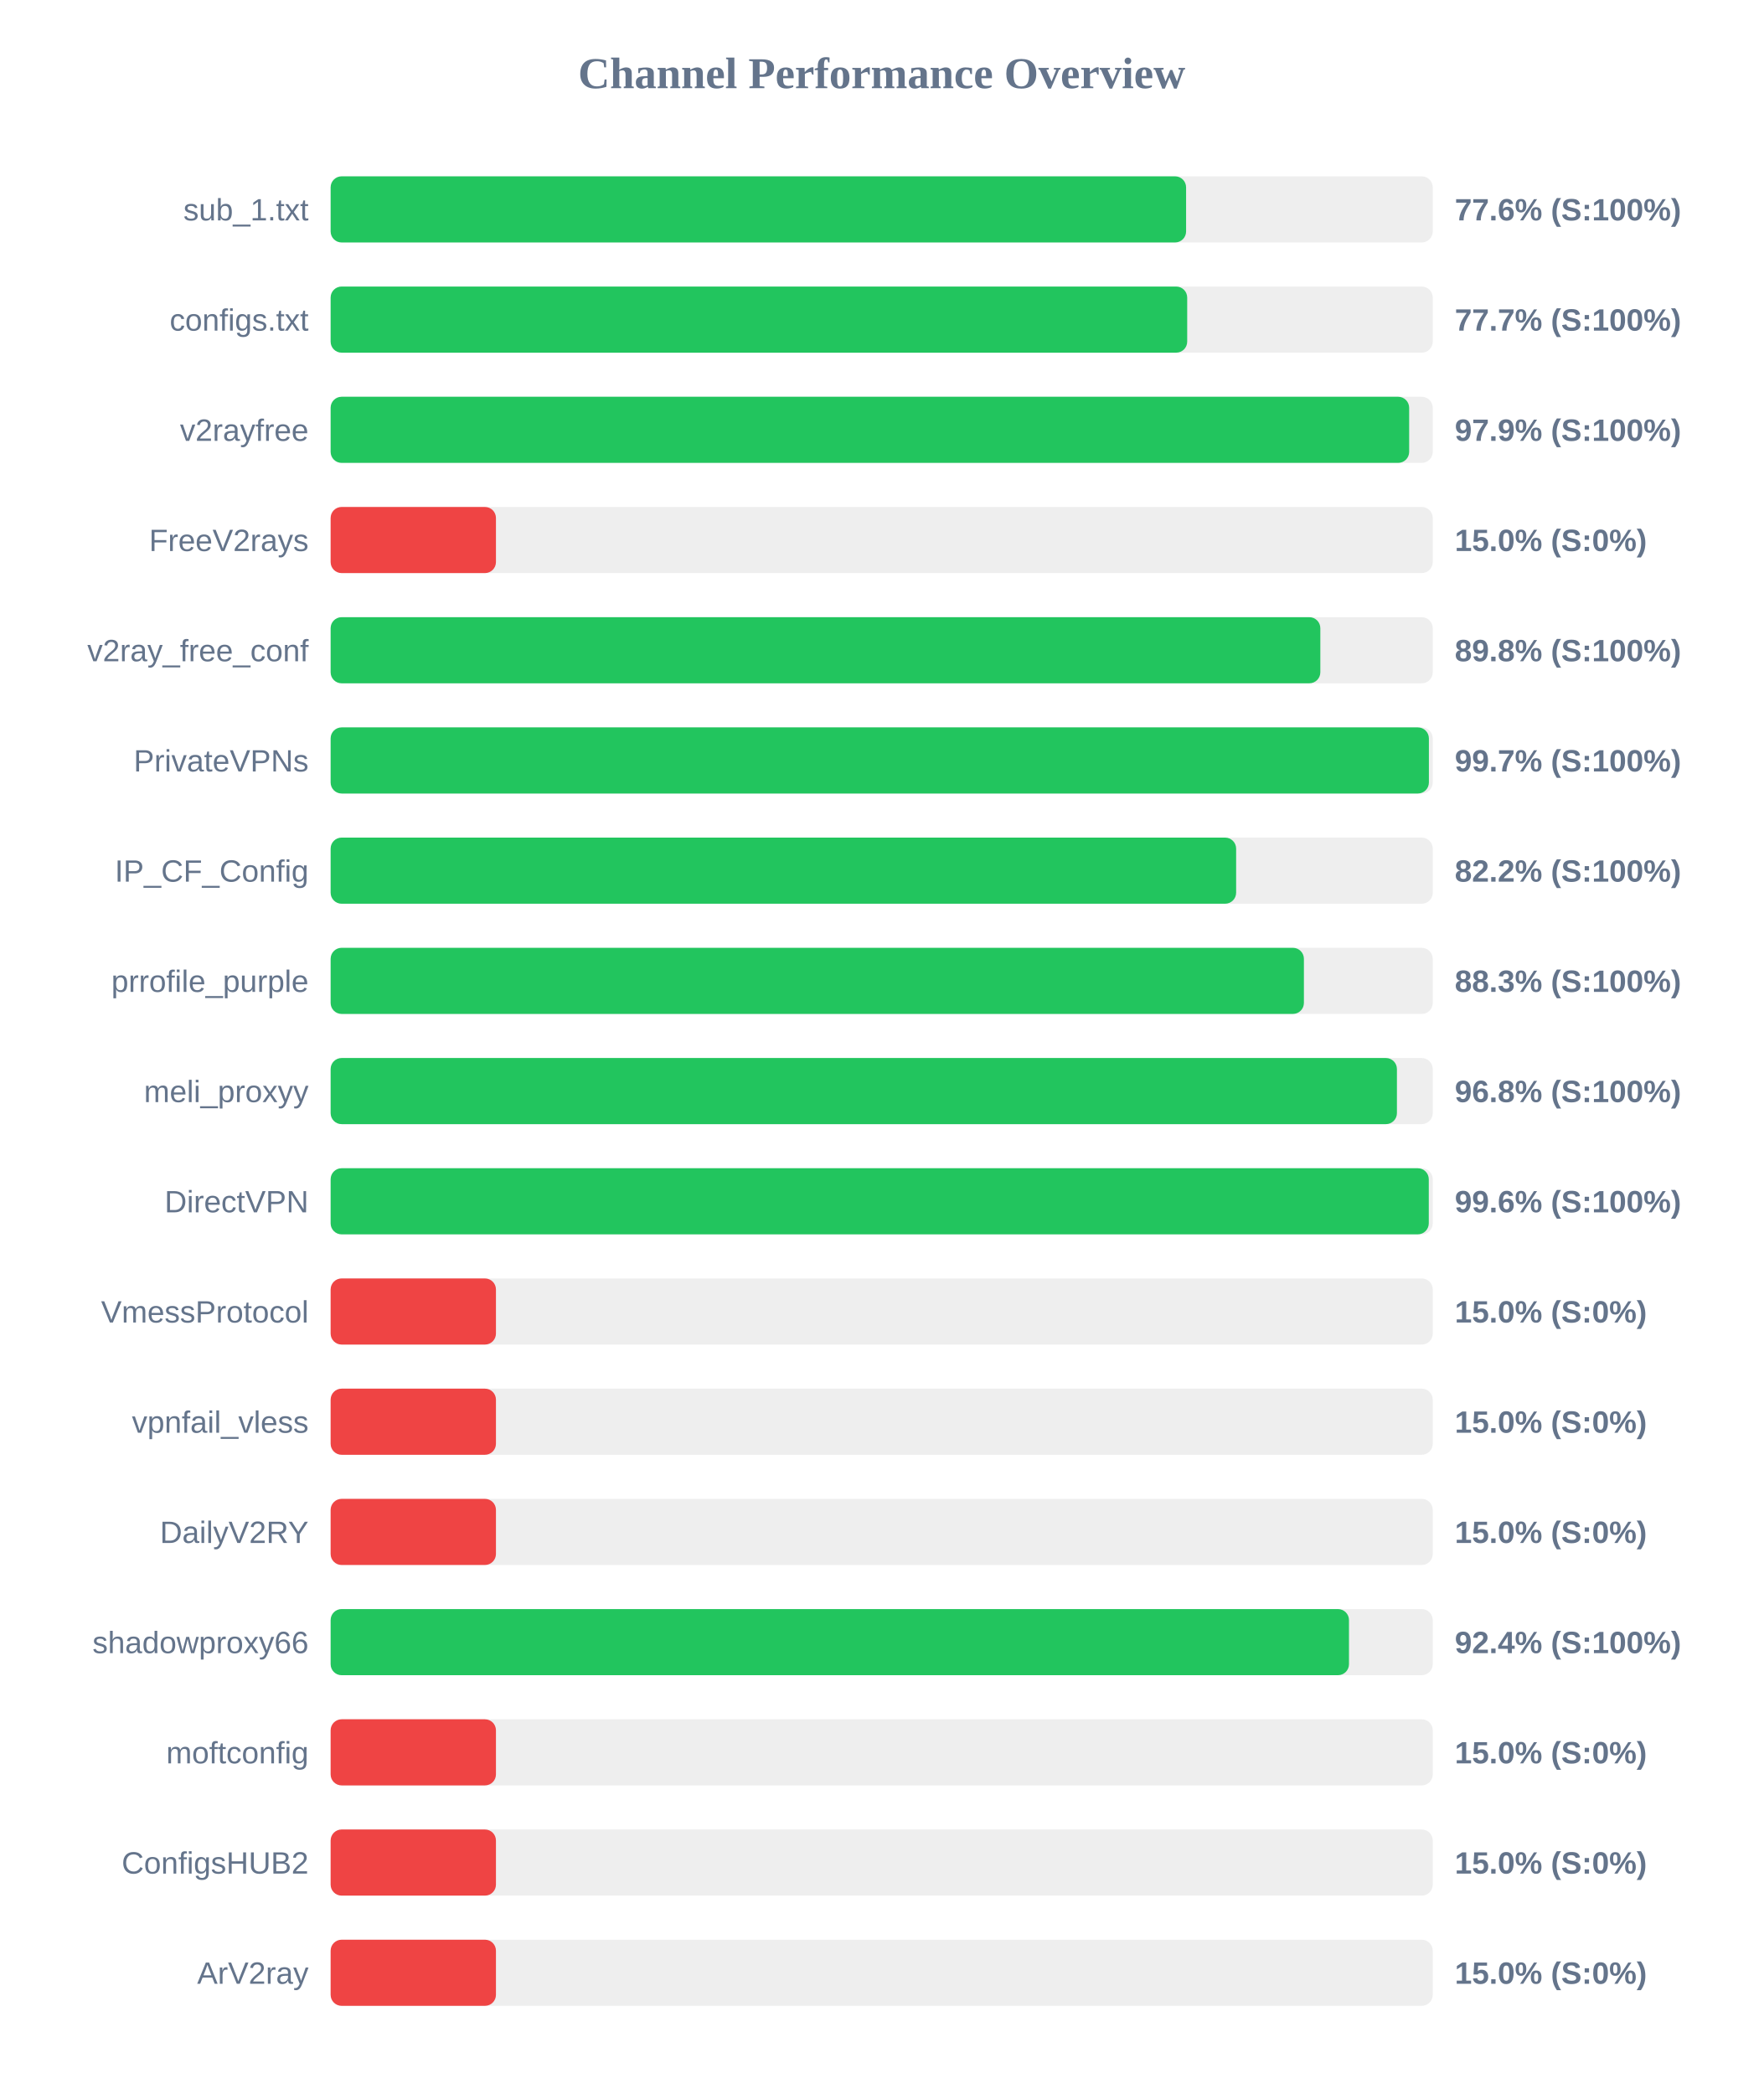
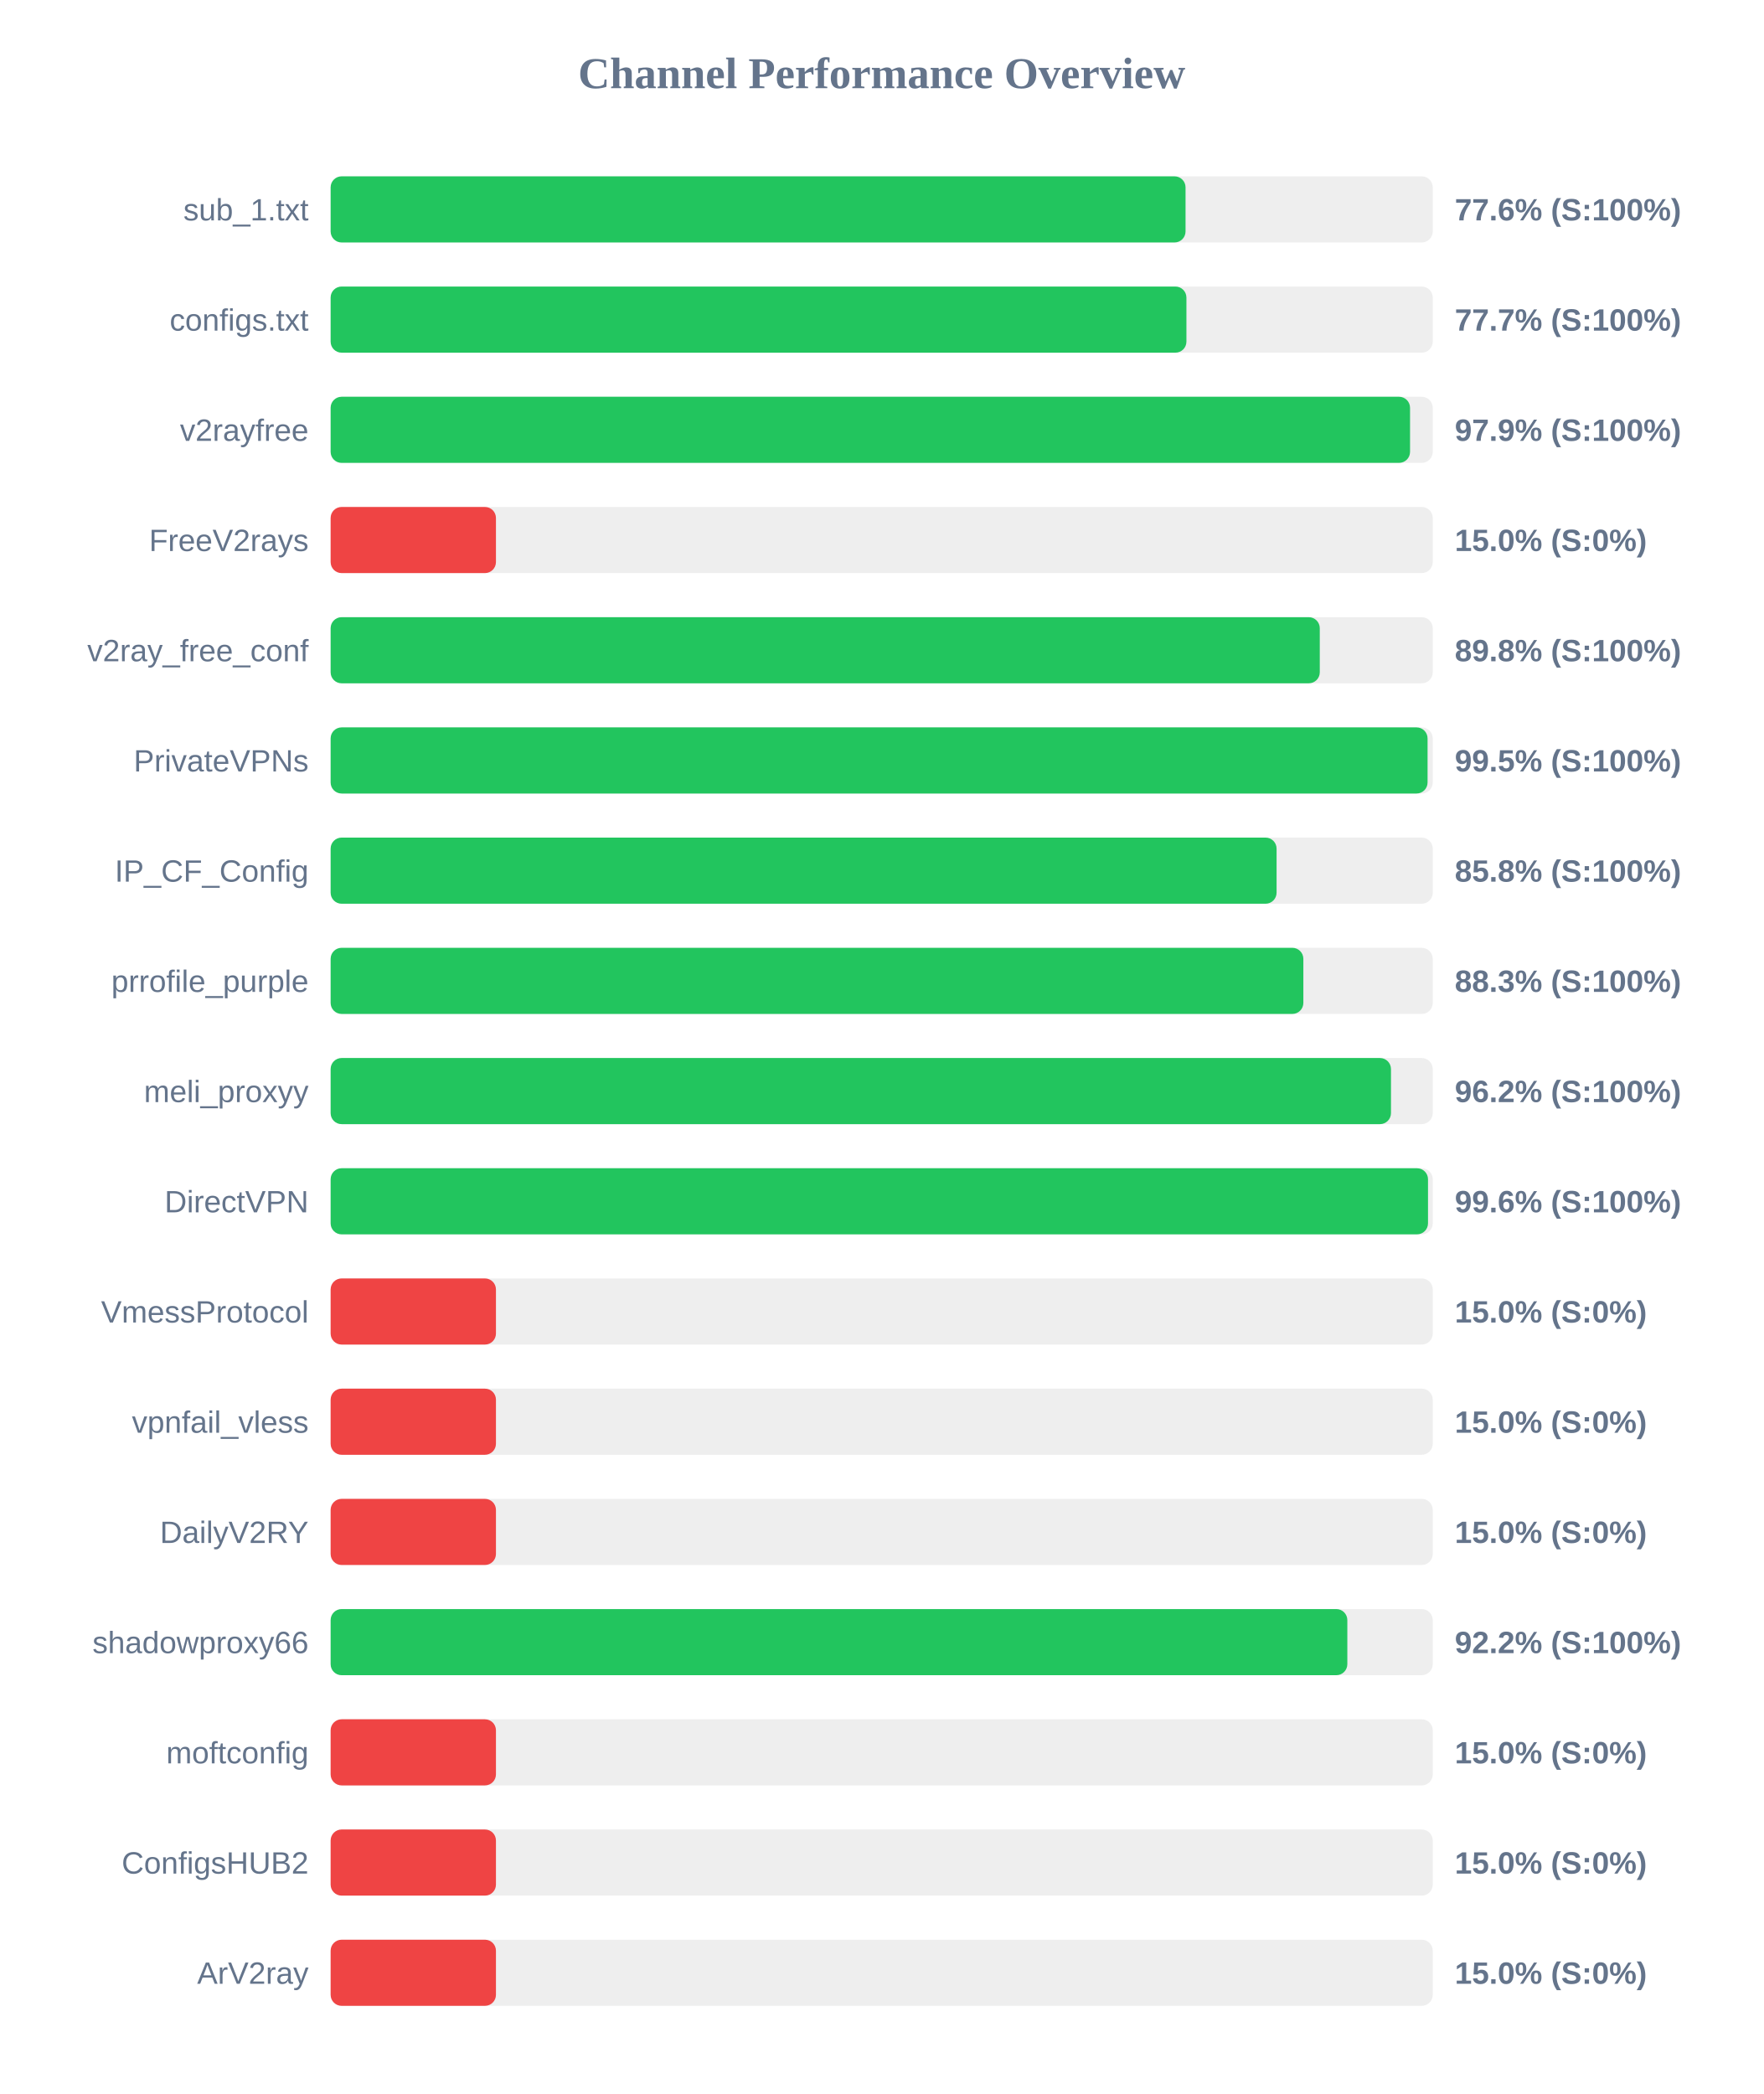
<svg xmlns="http://www.w3.org/2000/svg" width="800" height="950" version="1.1">
  <style>
        .row { font: 14px Arial; fill: #64748b; }
        .score { font: bold 14px Arial; fill: #64748b; }
    </style>
  <text x="400" y="40" text-anchor="middle" font-size="20px" font-weight="bold" fill="#64748b">Channel Performance Overview</text>
  <rect x="150" y="80" width="500" height="30" fill="#eee" rx="5" />
-   <rect x="150" y="80" width="388.1" height="30" fill="#22c55e" rx="5" />
+   <rect x="150" y="80" width="387.85" height="30" fill="#22c55e" rx="5" />
  <text x="140" y="100" text-anchor="end" class="row">sub_1.txt</text>
  <text x="660" y="100" text-anchor="start" class="score">77.6% (S:100%)</text>
  <rect x="150" y="130" width="500" height="30" fill="#eee" rx="5" />
-   <rect x="150" y="130" width="388.6" height="30" fill="#22c55e" rx="5" />
+   <rect x="150" y="130" width="388.25" height="30" fill="#22c55e" rx="5" />
  <text x="140" y="150" text-anchor="end" class="row">configs.txt</text>
  <text x="660" y="150" text-anchor="start" class="score">77.7% (S:100%)</text>
  <rect x="150" y="180" width="500" height="30" fill="#eee" rx="5" />
-   <rect x="150" y="180" width="489.3" height="30" fill="#22c55e" rx="5" />
+   <rect x="150" y="180" width="489.7" height="30" fill="#22c55e" rx="5" />
  <text x="140" y="200" text-anchor="end" class="row">v2rayfree</text>
  <text x="660" y="200" text-anchor="start" class="score">97.9% (S:100%)</text>
  <rect x="150" y="230" width="500" height="30" fill="#eee" rx="5" />
  <rect x="150" y="230" width="75.0" height="30" fill="#ef4444" rx="5" />
  <text x="140" y="250" text-anchor="end" class="row">FreeV2rays</text>
  <text x="660" y="250" text-anchor="start" class="score">15.0% (S:0%)</text>
  <rect x="150" y="280" width="500" height="30" fill="#eee" rx="5" />
-   <rect x="150" y="280" width="449.0" height="30" fill="#22c55e" rx="5" />
+   <rect x="150" y="280" width="448.75" height="30" fill="#22c55e" rx="5" />
  <text x="140" y="300" text-anchor="end" class="row">v2ray_free_conf</text>
  <text x="660" y="300" text-anchor="start" class="score">89.8% (S:100%)</text>
  <rect x="150" y="330" width="500" height="30" fill="#eee" rx="5" />
-   <rect x="150" y="330" width="498.25" height="30" fill="#22c55e" rx="5" />
+   <rect x="150" y="330" width="497.65" height="30" fill="#22c55e" rx="5" />
  <text x="140" y="350" text-anchor="end" class="row">PrivateVPNs</text>
-   <text x="660" y="350" text-anchor="start" class="score">99.7% (S:100%)</text>
+   <text x="660" y="350" text-anchor="start" class="score">99.5% (S:100%)</text>
  <rect x="150" y="380" width="500" height="30" fill="#eee" rx="5" />
-   <rect x="150" y="380" width="410.8" height="30" fill="#22c55e" rx="5" />
+   <rect x="150" y="380" width="429.15" height="30" fill="#22c55e" rx="5" />
  <text x="140" y="400" text-anchor="end" class="row">IP_CF_Config</text>
-   <text x="660" y="400" text-anchor="start" class="score">82.2% (S:100%)</text>
+   <text x="660" y="400" text-anchor="start" class="score">85.8% (S:100%)</text>
  <rect x="150" y="430" width="500" height="30" fill="#eee" rx="5" />
-   <rect x="150" y="430" width="441.55" height="30" fill="#22c55e" rx="5" />
+   <rect x="150" y="430" width="441.3" height="30" fill="#22c55e" rx="5" />
  <text x="140" y="450" text-anchor="end" class="row">prrofile_purple</text>
  <text x="660" y="450" text-anchor="start" class="score">88.3% (S:100%)</text>
  <rect x="150" y="480" width="500" height="30" fill="#eee" rx="5" />
-   <rect x="150" y="480" width="483.75" height="30" fill="#22c55e" rx="5" />
+   <rect x="150" y="480" width="481.05" height="30" fill="#22c55e" rx="5" />
  <text x="140" y="500" text-anchor="end" class="row">meli_proxyy</text>
-   <text x="660" y="500" text-anchor="start" class="score">96.8% (S:100%)</text>
+   <text x="660" y="500" text-anchor="start" class="score">96.2% (S:100%)</text>
  <rect x="150" y="530" width="500" height="30" fill="#eee" rx="5" />
-   <rect x="150" y="530" width="498.2" height="30" fill="#22c55e" rx="5" />
+   <rect x="150" y="530" width="497.85" height="30" fill="#22c55e" rx="5" />
  <text x="140" y="550" text-anchor="end" class="row">DirectVPN</text>
  <text x="660" y="550" text-anchor="start" class="score">99.6% (S:100%)</text>
  <rect x="150" y="580" width="500" height="30" fill="#eee" rx="5" />
  <rect x="150" y="580" width="75.0" height="30" fill="#ef4444" rx="5" />
  <text x="140" y="600" text-anchor="end" class="row">VmessProtocol</text>
  <text x="660" y="600" text-anchor="start" class="score">15.0% (S:0%)</text>
  <rect x="150" y="630" width="500" height="30" fill="#eee" rx="5" />
  <rect x="150" y="630" width="75.0" height="30" fill="#ef4444" rx="5" />
  <text x="140" y="650" text-anchor="end" class="row">vpnfail_vless</text>
  <text x="660" y="650" text-anchor="start" class="score">15.0% (S:0%)</text>
  <rect x="150" y="680" width="500" height="30" fill="#eee" rx="5" />
  <rect x="150" y="680" width="75.0" height="30" fill="#ef4444" rx="5" />
  <text x="140" y="700" text-anchor="end" class="row">DailyV2RY</text>
  <text x="660" y="700" text-anchor="start" class="score">15.0% (S:0%)</text>
  <rect x="150" y="730" width="500" height="30" fill="#eee" rx="5" />
-   <rect x="150" y="730" width="462.0" height="30" fill="#22c55e" rx="5" />
+   <rect x="150" y="730" width="461.25" height="30" fill="#22c55e" rx="5" />
  <text x="140" y="750" text-anchor="end" class="row">shadowproxy66</text>
-   <text x="660" y="750" text-anchor="start" class="score">92.4% (S:100%)</text>
+   <text x="660" y="750" text-anchor="start" class="score">92.2% (S:100%)</text>
  <rect x="150" y="780" width="500" height="30" fill="#eee" rx="5" />
  <rect x="150" y="780" width="75.0" height="30" fill="#ef4444" rx="5" />
  <text x="140" y="800" text-anchor="end" class="row">moftconfig</text>
  <text x="660" y="800" text-anchor="start" class="score">15.0% (S:0%)</text>
  <rect x="150" y="830" width="500" height="30" fill="#eee" rx="5" />
  <rect x="150" y="830" width="75.0" height="30" fill="#ef4444" rx="5" />
  <text x="140" y="850" text-anchor="end" class="row">ConfigsHUB2</text>
  <text x="660" y="850" text-anchor="start" class="score">15.0% (S:0%)</text>
  <rect x="150" y="880" width="500" height="30" fill="#eee" rx="5" />
  <rect x="150" y="880" width="75.0" height="30" fill="#ef4444" rx="5" />
  <text x="140" y="900" text-anchor="end" class="row">ArV2ray</text>
  <text x="660" y="900" text-anchor="start" class="score">15.0% (S:0%)</text>
</svg>
